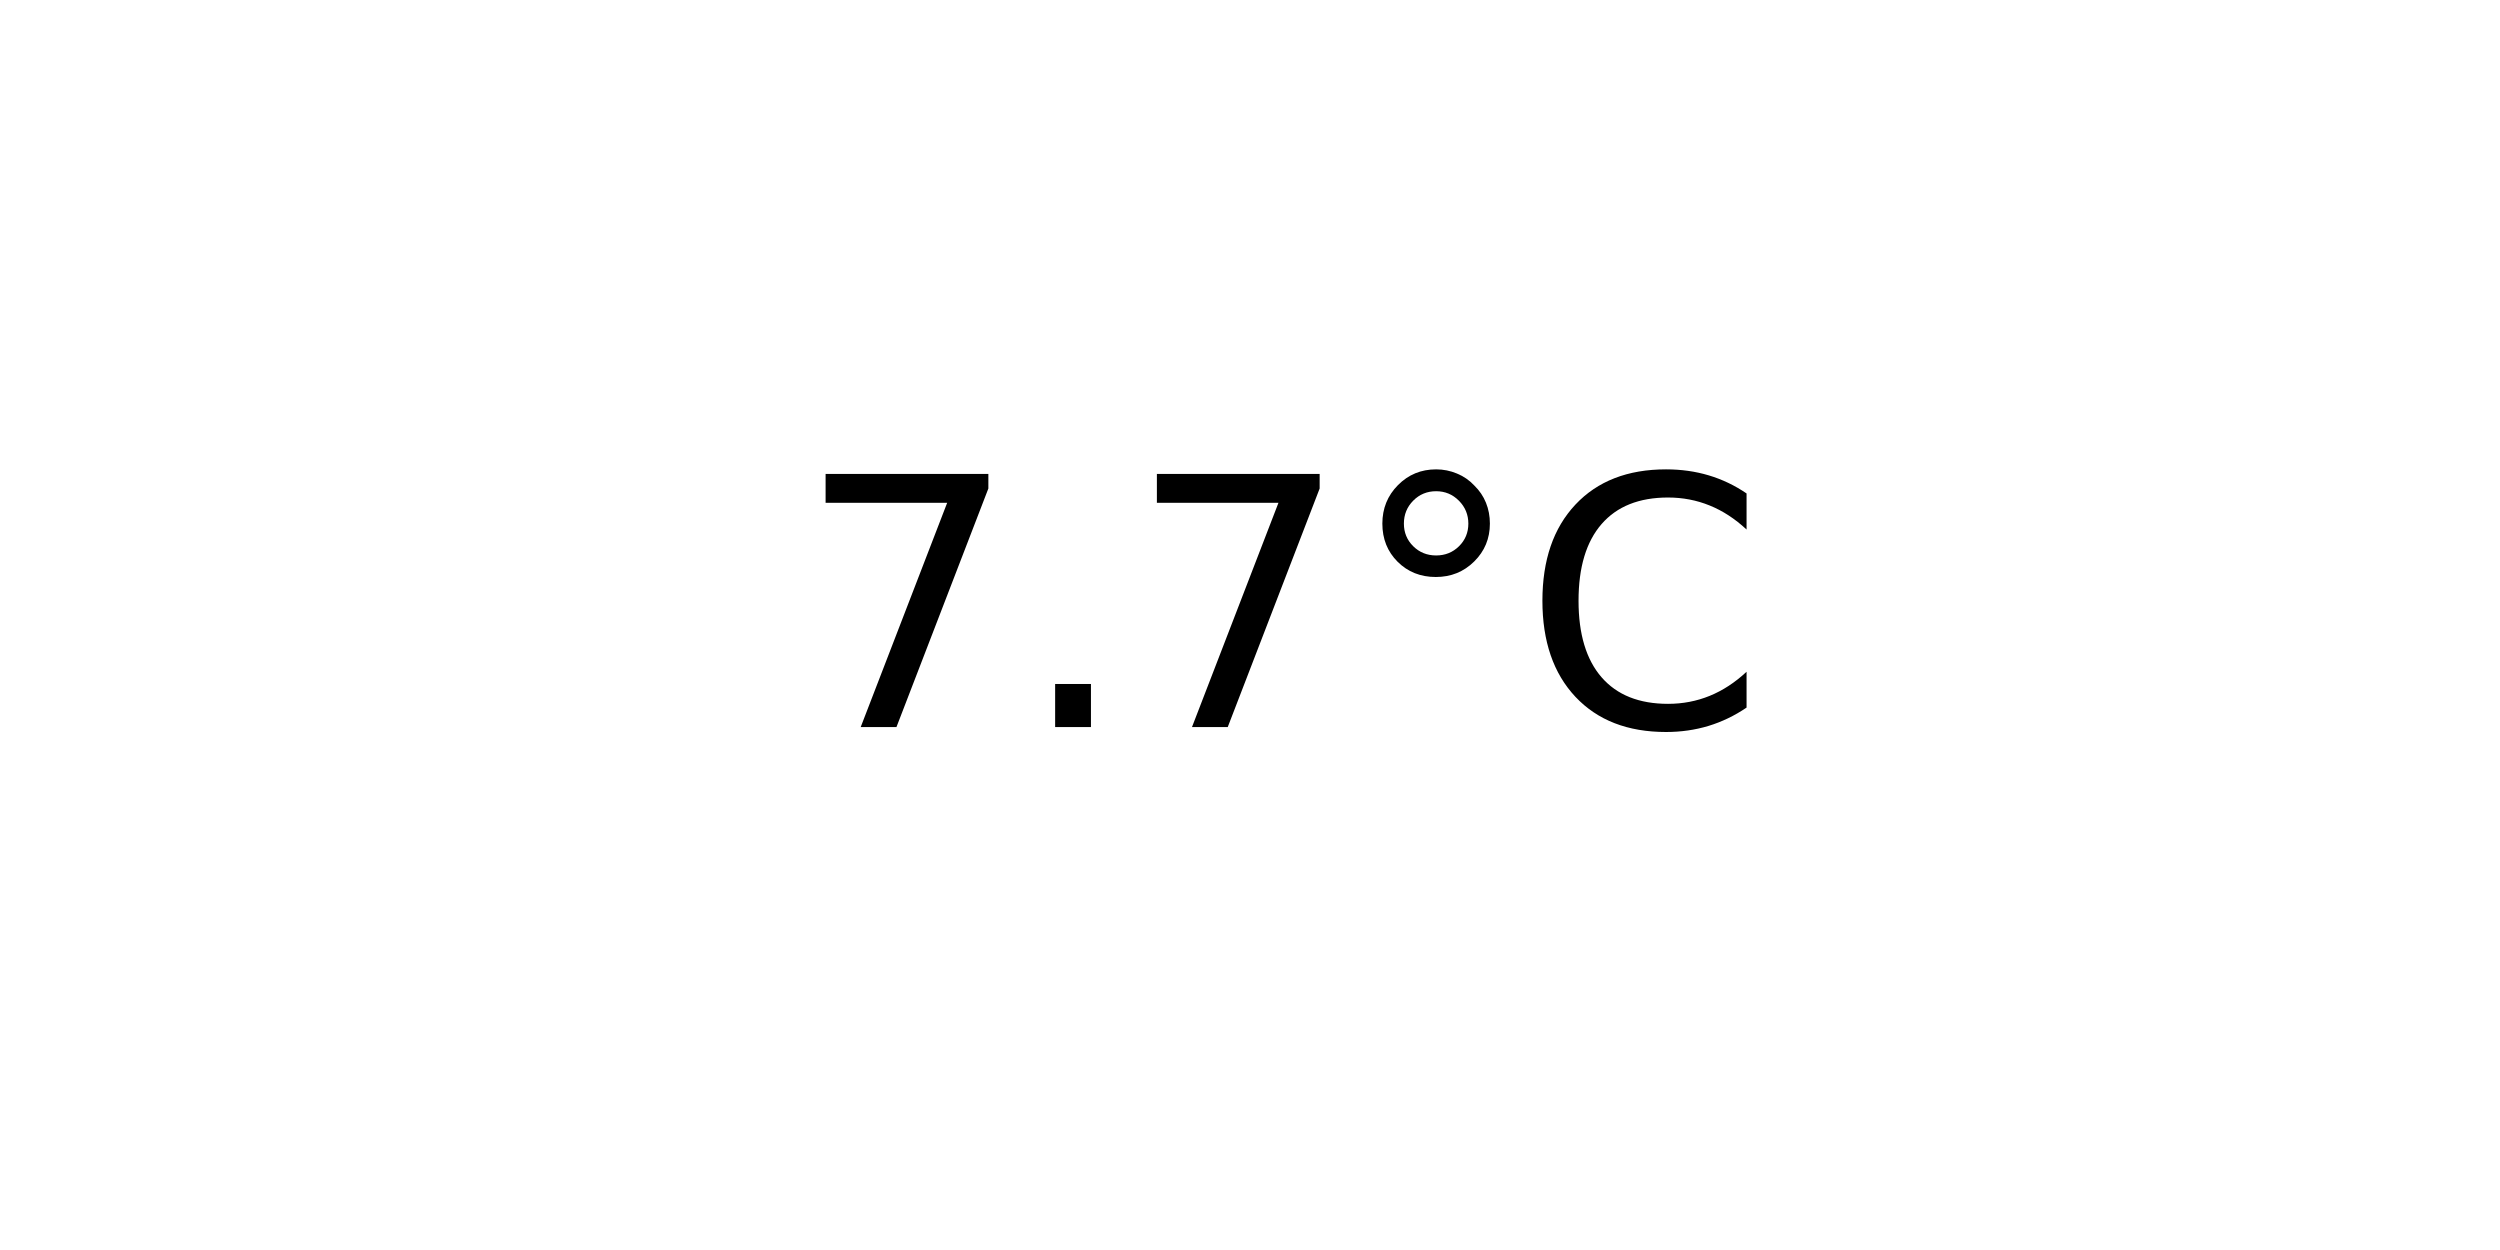
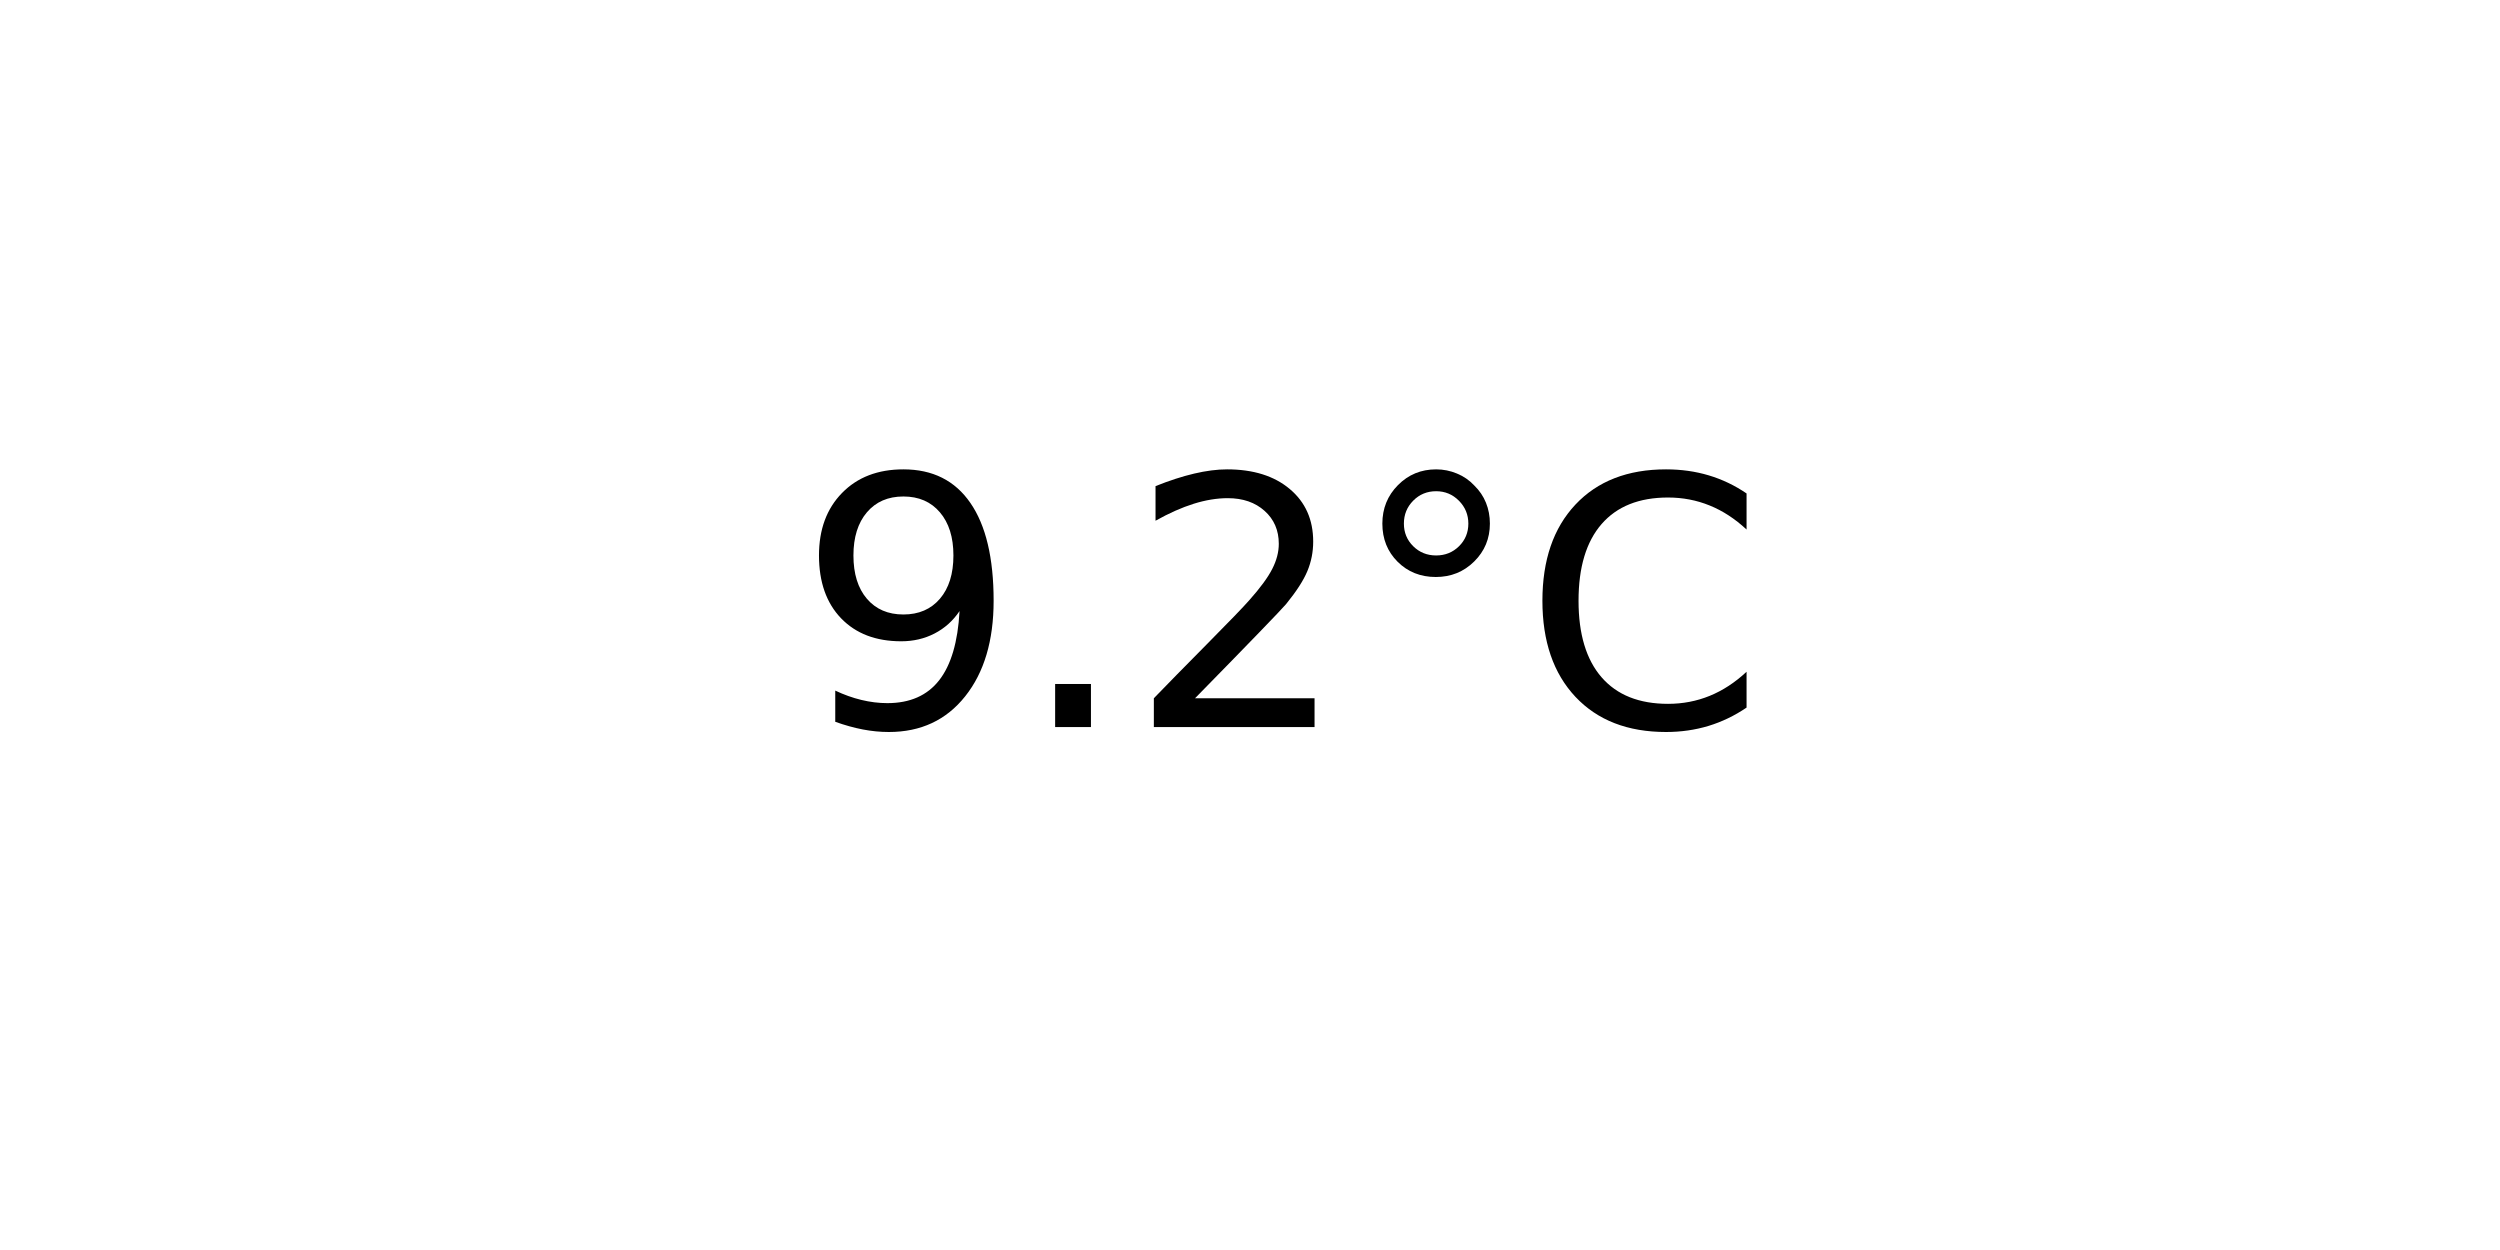
<svg xmlns="http://www.w3.org/2000/svg" xmlns:xlink="http://www.w3.org/1999/xlink" width="72pt" height="36pt" viewBox="0 0 72 36" version="1.1">
  <defs>
    <style type="text/css">*{stroke-linejoin: round; stroke-linecap: butt}</style>
  </defs>
  <g id="figure_1">
    <g id="axes_1">
      <g id="text_1">
        <g transform="translate(22.95703 20.93937) scale(0.1 -0.1)">
          <defs>
-             <path id="DejaVuSans-37" d="M 525 4666  L 3525 4666  L 3525 4397  L 1831 0  L 1172 0  L 2766 4134  L 525 4134  L 525 4666  z " transform="scale(0.015625)" />
+             <path id="DejaVuSans-39" d="M 703 97  L 703 672  Q 941 559 1184 500  Q 1428 441 1663 441  Q 2288 441 2617 861  Q 2947 1281 2994 2138  Q 2813 1869 2534 1725  Q 2256 1581 1919 1581  Q 1219 1581 811 2004  Q 403 2428 403 3163  Q 403 3881 828 4315  Q 1253 4750 1959 4750  Q 2769 4750 3195 4129  Q 3622 3509 3622 2328  Q 3622 1225 3098 567  Q 2575 -91 1691 -91  Q 1453 -91 1209 -44  Q 966 3 703 97  z M 1959 2075  Q 2384 2075 2632 2365  Q 2881 2656 2881 3163  Q 2881 3666 2632 3958  Q 2384 4250 1959 4250  Q 1534 4250 1286 3958  Q 1038 3666 1038 3163  Q 1038 2656 1286 2365  Q 1534 2075 1959 2075  z " transform="scale(0.015625)" />
            <path id="DejaVuSans-2e" d="M 684 794  L 1344 794  L 1344 0  L 684 0  L 684 794  z " transform="scale(0.015625)" />
+             <path id="DejaVuSans-32" d="M 1228 531  L 3431 531  L 3431 0  L 469 0  L 469 531  Q 828 903 1448 1529  Q 2069 2156 2228 2338  Q 2531 2678 2651 2914  Q 2772 3150 2772 3378  Q 2772 3750 2511 3984  Q 2250 4219 1831 4219  Q 1534 4219 1204 4116  Q 875 4013 500 3803  L 500 4441  Q 881 4594 1212 4672  Q 1544 4750 1819 4750  Q 2544 4750 2975 4387  Q 3406 4025 3406 3419  Q 3406 3131 3298 2873  Q 3191 2616 2906 2266  Q 2828 2175 2409 1742  Q 1991 1309 1228 531  z " transform="scale(0.015625)" />
            <path id="DejaVuSans-b0" d="M 1600 4347  Q 1350 4347 1178 4173  Q 1006 4000 1006 3750  Q 1006 3503 1178 3333  Q 1350 3163 1600 3163  Q 1850 3163 2022 3333  Q 2194 3503 2194 3750  Q 2194 3997 2020 4172  Q 1847 4347 1600 4347  z M 1600 4750  Q 1800 4750 1984 4673  Q 2169 4597 2303 4453  Q 2447 4313 2519 4134  Q 2591 3956 2591 3750  Q 2591 3338 2302 3052  Q 2013 2766 1594 2766  Q 1172 2766 890 3047  Q 609 3328 609 3750  Q 609 4169 896 4459  Q 1184 4750 1600 4750  z " transform="scale(0.015625)" />
            <path id="DejaVuSans-43" d="M 4122 4306  L 4122 3641  Q 3803 3938 3442 4084  Q 3081 4231 2675 4231  Q 1875 4231 1450 3742  Q 1025 3253 1025 2328  Q 1025 1406 1450 917  Q 1875 428 2675 428  Q 3081 428 3442 575  Q 3803 722 4122 1019  L 4122 359  Q 3791 134 3420 21  Q 3050 -91 2638 -91  Q 1578 -91 968 557  Q 359 1206 359 2328  Q 359 3453 968 4101  Q 1578 4750 2638 4750  Q 3056 4750 3426 4639  Q 3797 4528 4122 4306  z " transform="scale(0.015625)" />
          </defs>
-           <use xlink:href="#DejaVuSans-37" />
+           <use xlink:href="#DejaVuSans-39" />
          <use xlink:href="#DejaVuSans-2e" x="63.623" />
-           <use xlink:href="#DejaVuSans-37" x="95.41" />
+           <use xlink:href="#DejaVuSans-32" x="95.41" />
          <use xlink:href="#DejaVuSans-b0" x="159.033" />
          <use xlink:href="#DejaVuSans-43" x="209.033" />
        </g>
      </g>
    </g>
  </g>
</svg>
